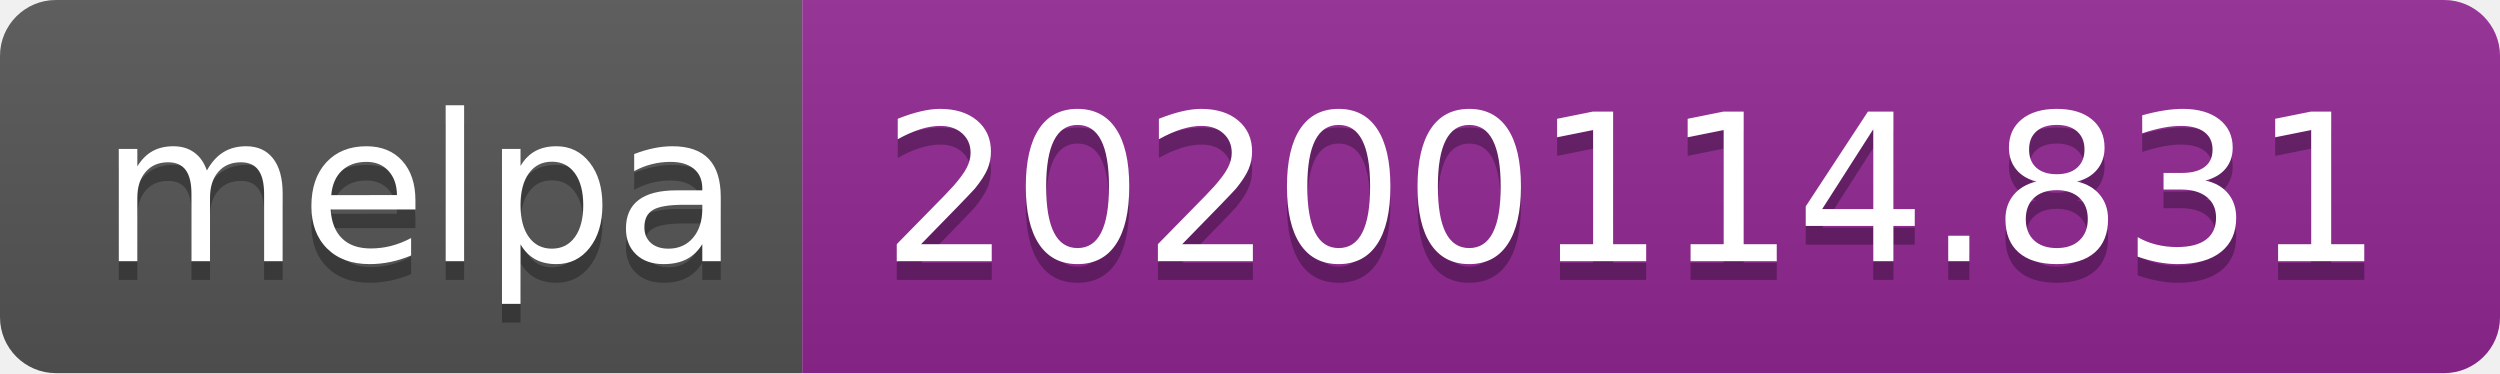
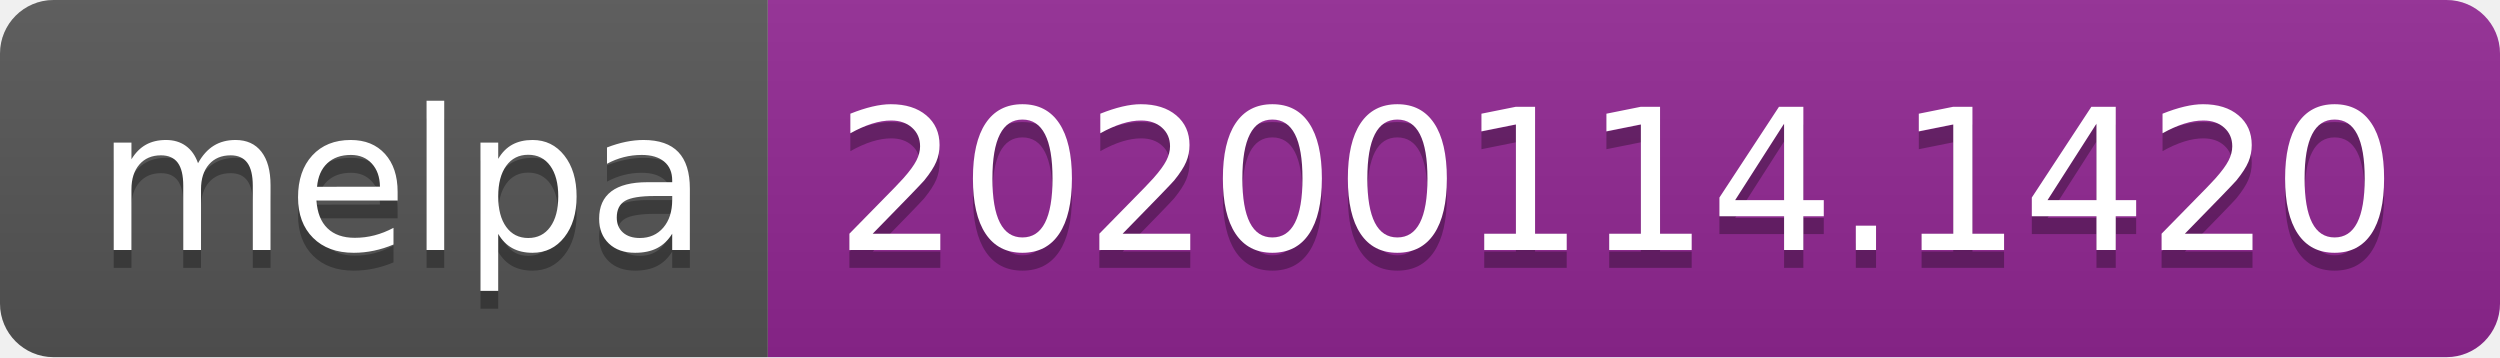
- <svg xmlns="http://www.w3.org/2000/svg" width="134" height="20">
+ <svg xmlns="http://www.w3.org/2000/svg" width="140" height="20">
  <linearGradient id="b" x2="0" y2="100%">
    <stop offset="0" stop-color="#bbb" stop-opacity=".1" />
    <stop offset="1" stop-opacity=".1" />
  </linearGradient>
  <clipPath id="a">
-     <rect width="134" height="20" rx="3" fill="#fff" />
+     <rect width="140" height="20" rx="3" fill="#fff" />
  </clipPath>
  <g clip-path="url(#a)">
    <path fill="#555" d="M0 0h43v20H0z" />
-     <path fill="#922793" d="M43 0h91v20H43z" />
-     <path fill="url(#b)" d="M0 0h134v20H0z" />
+     <path fill="#922793" d="M43 0h97v20H43z" />
+     <path fill="url(#b)" d="M0 0h140v20H0z" />
  </g>
  <g fill="#fff" text-anchor="middle" font-family="DejaVu Sans,Verdana,Geneva,sans-serif" font-size="110">
    <text x="225" y="150" fill="#010101" fill-opacity=".3" transform="scale(.1)" textLength="330">melpa</text>
    <text x="225" y="140" transform="scale(.1)" textLength="330">melpa</text>
-     <text x="875" y="150" fill="#010101" fill-opacity=".3" transform="scale(.1)" textLength="810">20200114.831</text>
-     <text x="875" y="140" transform="scale(.1)" textLength="810">20200114.831</text>
+     <text x="905" y="150" fill="#010101" fill-opacity=".3" transform="scale(.1)" textLength="870">20200114.1420</text>
+     <text x="905" y="140" transform="scale(.1)" textLength="870">20200114.1420</text>
  </g>
</svg>
